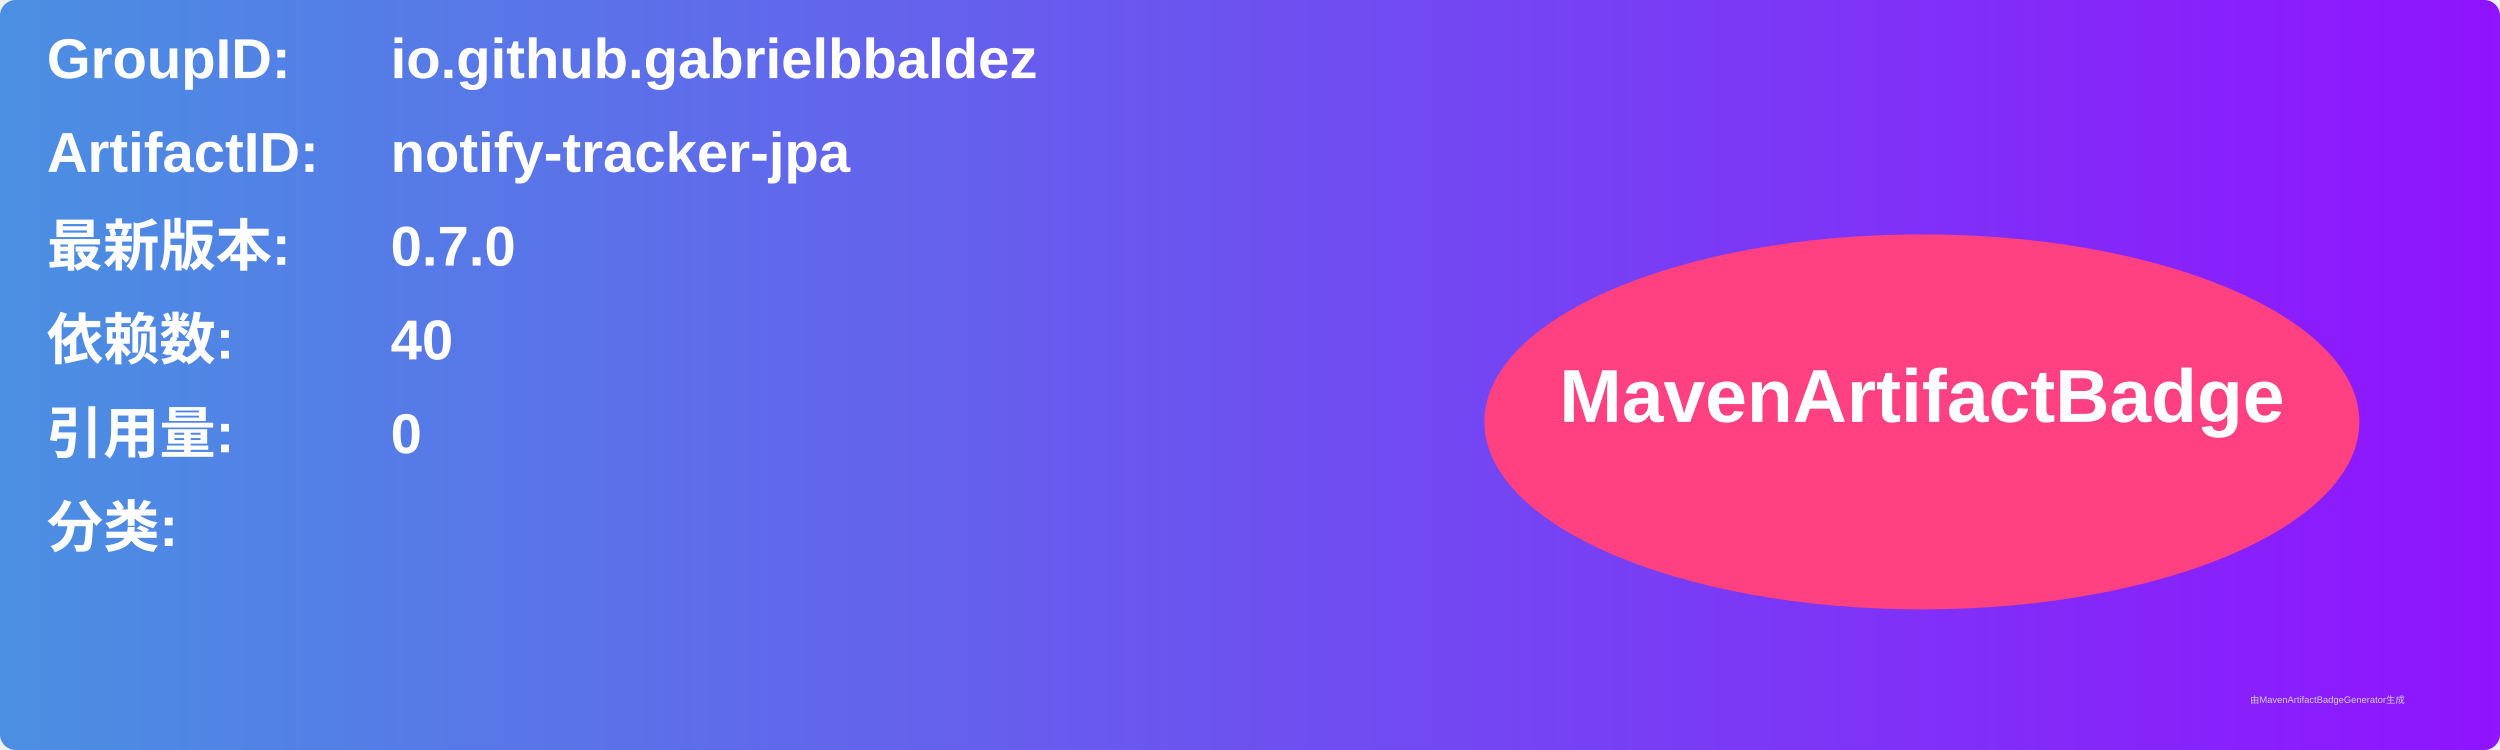
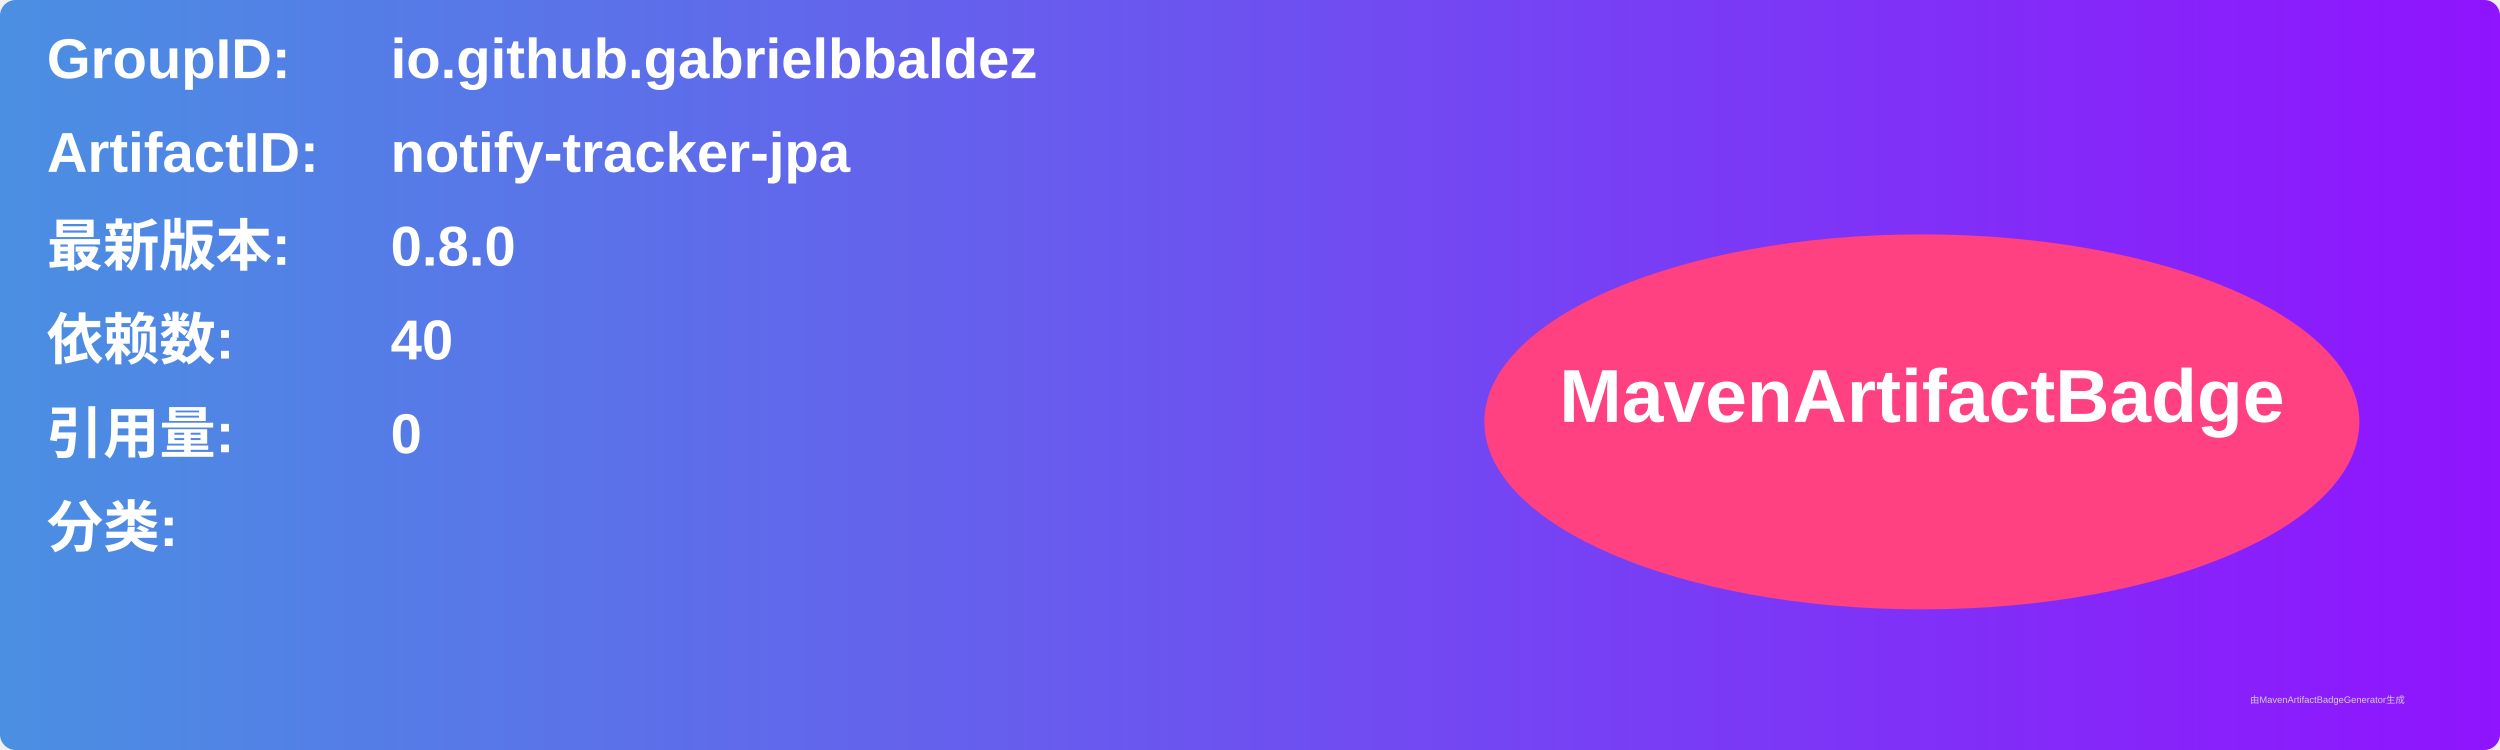
<svg xmlns="http://www.w3.org/2000/svg" width="800" height="240" viewBox="0 0 800 240">
  <linearGradient id="grad" x1="0%" y1="0%" x2="100%" y2="0%">
    <stop offset="0%" stop-color="#4a90e2" />
    <stop offset="100%" stop-color="#9013fe" />
  </linearGradient>
  <rect width="100%" height="100%" rx="5" ry="5" fill="url(#grad)" />
  <g transform="translate(15, 15)">
    <text x="0" y="10" font-family="Arial" font-size="18" fill="white" font-weight="bold" width="260">GroupID:</text>
    <text x="110" y="10" font-family="Arial" font-size="18" fill="white" font-weight="bold" width="460">io.github.gabrielbbaldez</text>
    <text x="0" y="40" font-family="Arial" font-size="18" fill="white" font-weight="bold" width="260">ArtifactID:</text>
    <text x="110" y="40" font-family="Arial" font-size="18" fill="white" font-weight="bold" width="460">notify-tracker-jpa</text>
    <text x="0" y="70" font-family="Arial" font-size="18" fill="white" font-weight="bold">最新版本:</text>
    <text x="110" y="70" font-family="Arial" font-size="18" fill="white" font-weight="bold">
-       <tspan font-weight="bold">0.7.0</tspan>
+       <tspan font-weight="bold">0.8.0</tspan>
    </text>
    <text x="0" y="100" font-family="Arial" font-size="18" fill="white" font-weight="bold">依赖数: </text>
    <text x="110" y="100" font-family="Arial" font-size="18" fill="white">
      <tspan font-weight="bold">40</tspan>
    </text>
    <text x="0" y="130" font-family="Arial" font-size="18" fill="white" font-weight="bold">引用量: </text>
    <text x="110" y="130" font-family="Arial" font-size="18" fill="white">
      <tspan font-weight="bold">0</tspan>
    </text>
    <text x="0" y="160" font-family="Arial" font-size="18" fill="white" font-weight="bold">分类:</text>
    <text x="10" y="190" font-family="Arial" font-size="10" fill="white">
      <tspan font-weight="bold" />
    </text>
    <ellipse cx="600" cy="120" rx="140" ry="60" fill="#ff4081" />
    <text x="600" y="120" text-anchor="middle" font-family="Arial" font-size="24" fill="white" font-weight="bold">MavenArtifactBadge</text>
  </g>
  <text x="720" y="225" font-family="Arial" font-size="3" fill="#d0d0d0">由MavenArtifactBadgeGenerator生成</text>
</svg>
